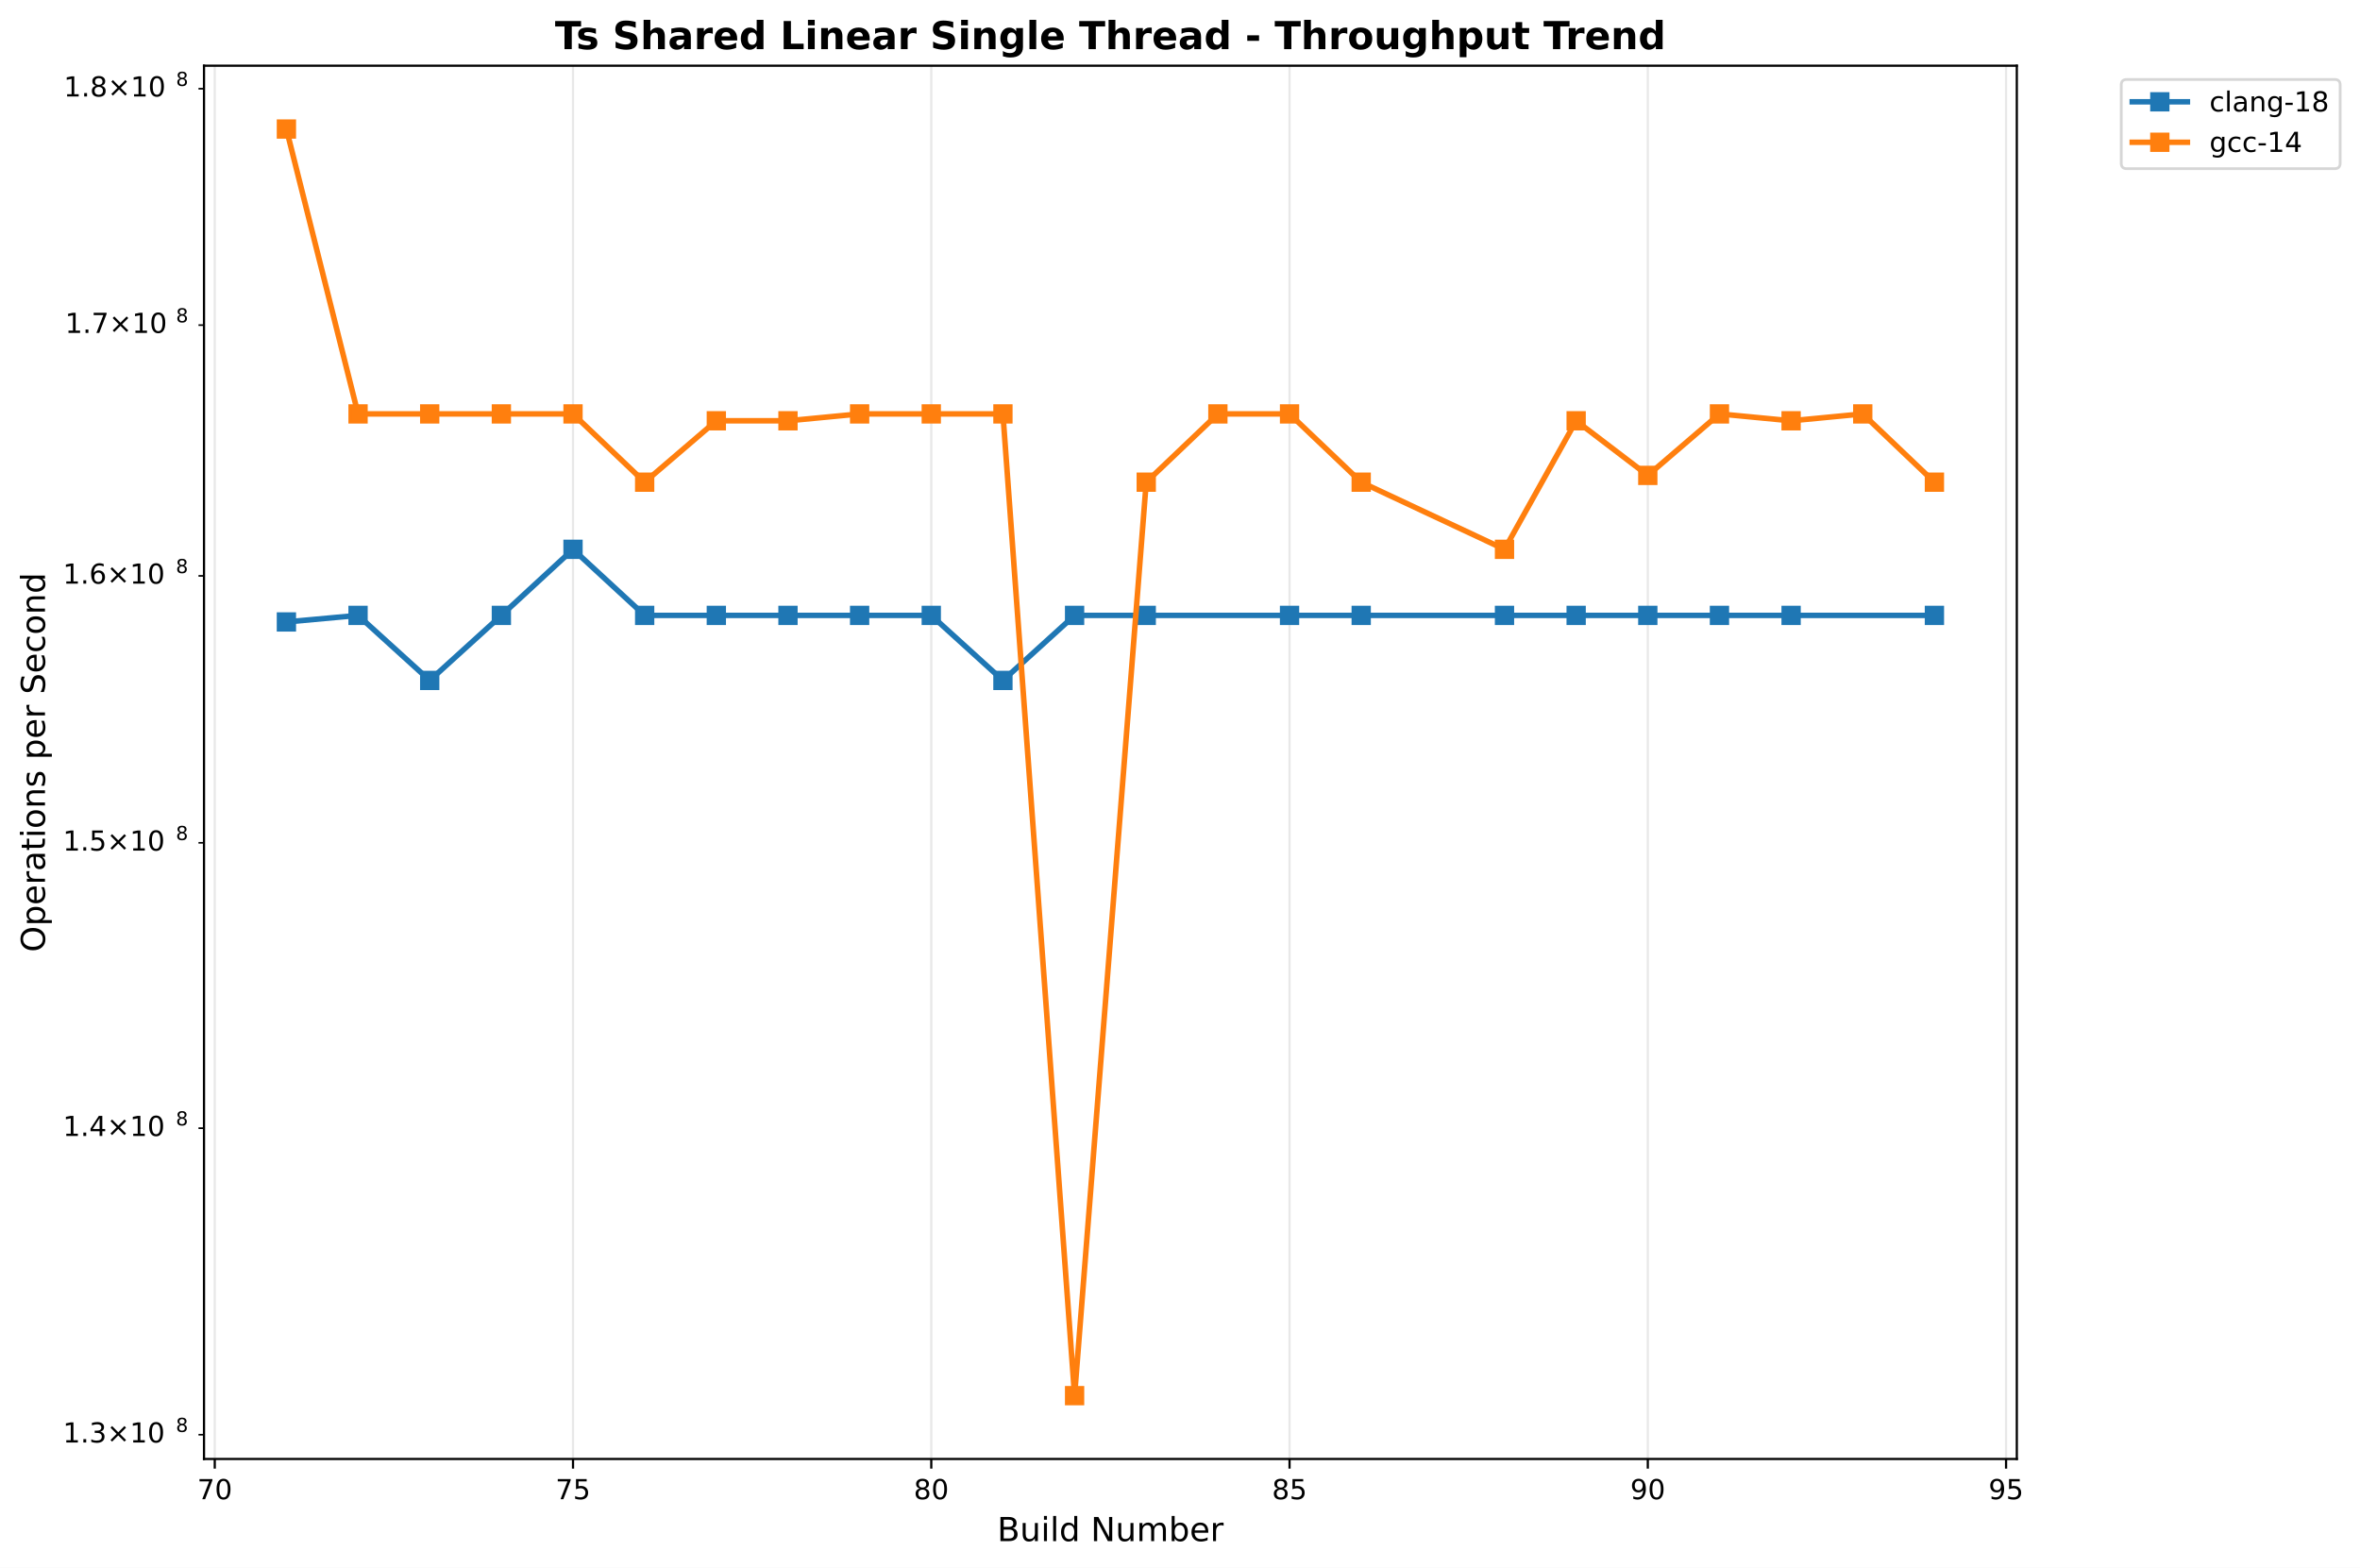
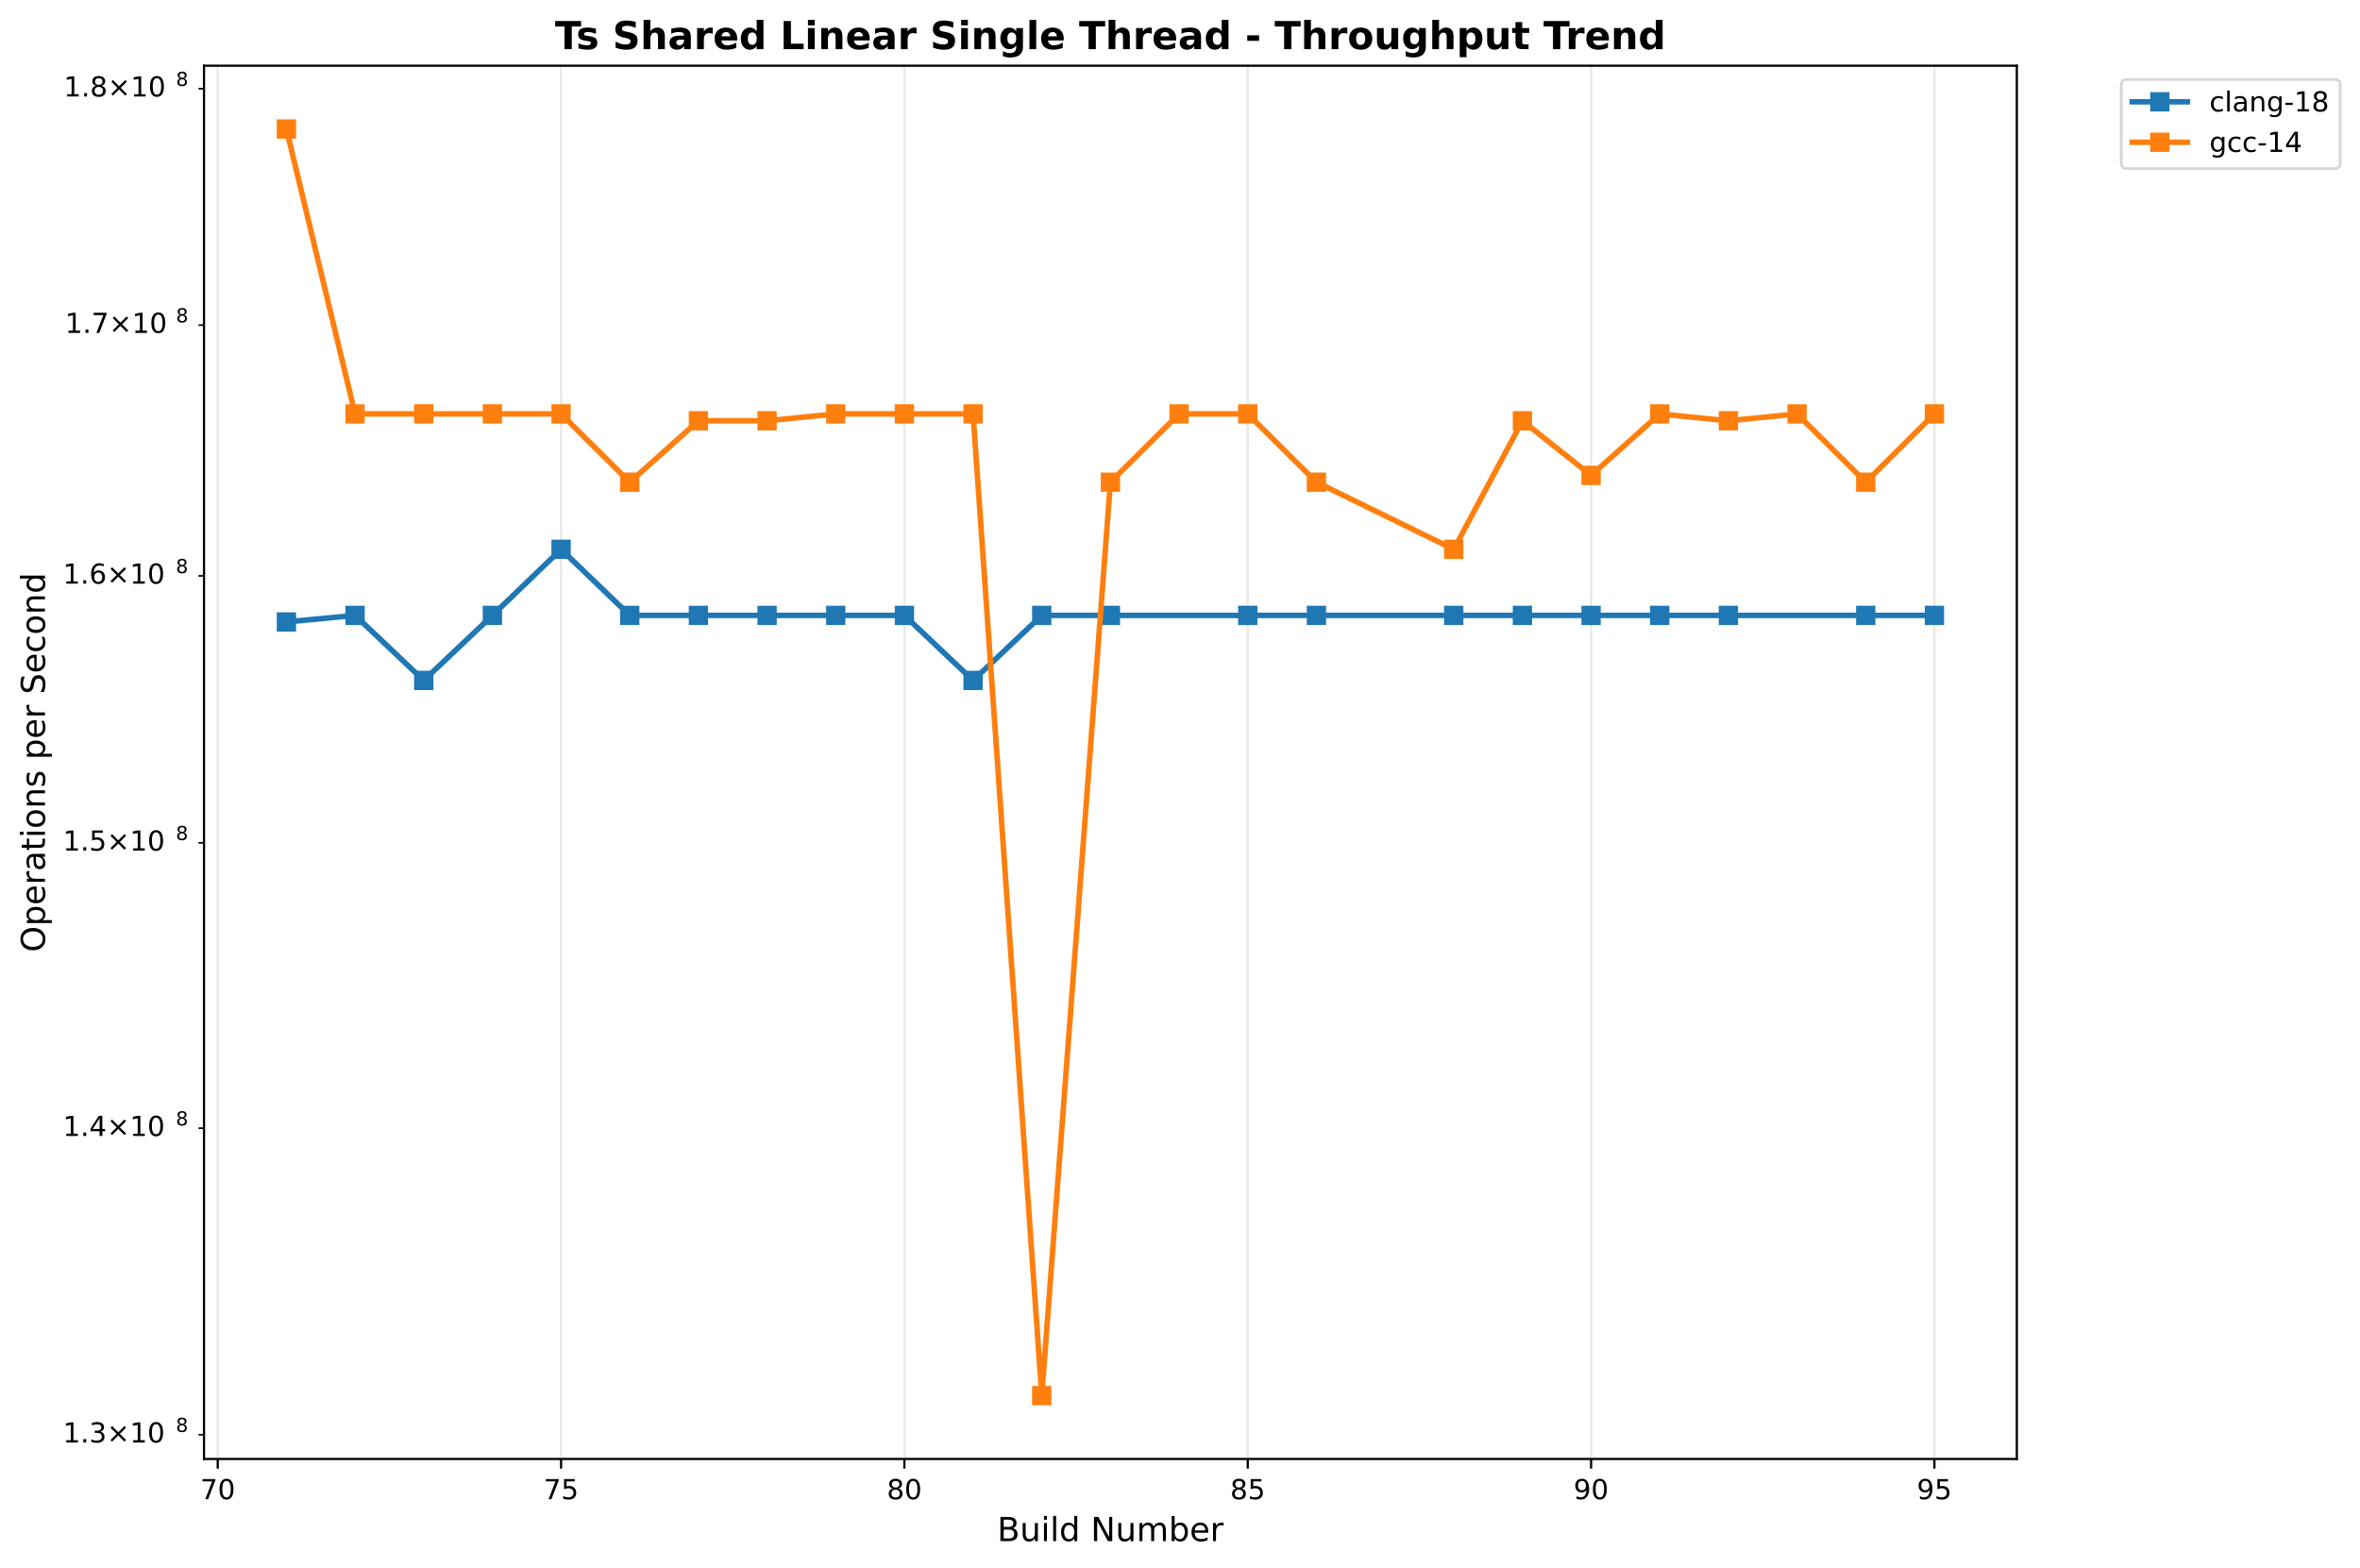
<svg xmlns="http://www.w3.org/2000/svg" xmlns:xlink="http://www.w3.org/1999/xlink" width="856.204pt" height="568.8pt" viewBox="0 0 856.204 568.8" version="1.1">
  <defs>
    <style type="text/css">*{stroke-linejoin: round; stroke-linecap: butt}</style>
  </defs>
  <g id="figure_1">
    <g id="patch_1">
      <path d="M 0 568.8  L 856.204 568.8  L 856.204 0  L 0 0  z " style="fill: #ffffff" />
    </g>
    <g id="axes_1">
      <g id="patch_2">
        <path d="M 74.014 529.308  L 731.697 529.308  L 731.697 23.838  L 74.014 23.838  z " style="fill: #ffffff" />
      </g>
      <g id="matplotlib.axis_1">
        <g id="xtick_1">
          <g id="line2d_1">
-             <path d="M 77.913 529.308  L 77.913 23.838  " clip-path="url(#pfb39439eff)" style="fill: none; stroke: #b0b0b0; stroke-opacity: 0.3; stroke-width: 0.8; stroke-linecap: square" />
+             <path d="M 78.996 529.308  L 78.996 23.838  " clip-path="url(#p57f97c2c1d)" style="fill: none; stroke: #b0b0b0; stroke-opacity: 0.3; stroke-width: 0.8; stroke-linecap: square" />
          </g>
          <g id="line2d_2">
            <defs>
-               <path id="me7307a1345" d="M 0 0  L 0 3.5  " style="stroke: #000000; stroke-width: 0.8" />
+               <path id="mb8f43ff60d" d="M 0 0  L 0 3.5  " style="stroke: #000000; stroke-width: 0.8" />
            </defs>
            <g>
-               <use xlink:href="#me7307a1345" x="77.913" y="529.308" style="stroke: #000000; stroke-width: 0.8" />
+               <use xlink:href="#mb8f43ff60d" x="78.996" y="529.308" style="stroke: #000000; stroke-width: 0.8" />
            </g>
          </g>
          <g id="text_1">
-             <text style="font: 10px 'DejaVu Sans', 'Bitstream Vera Sans', 'Computer Modern Sans Serif', 'Lucida Grande', 'Verdana', 'Geneva', 'Lucid', 'Arial', 'Helvetica', 'Avant Garde', sans-serif; text-anchor: middle" x="77.913" y="543.907" transform="rotate(-0 77.91305 543.9066)">70</text>
+             <text style="font: 10px 'DejaVu Sans', 'Bitstream Vera Sans', 'Computer Modern Sans Serif', 'Lucida Grande', 'Verdana', 'Geneva', 'Lucid', 'Arial', 'Helvetica', 'Avant Garde', sans-serif; text-anchor: middle" x="78.996" y="543.907" transform="rotate(-0 78.9962 543.9066)">70</text>
          </g>
        </g>
        <g id="xtick_2">
          <g id="line2d_3">
-             <path d="M 207.89 529.308  L 207.89 23.838  " clip-path="url(#pfb39439eff)" style="fill: none; stroke: #b0b0b0; stroke-opacity: 0.3; stroke-width: 0.8; stroke-linecap: square" />
+             <path d="M 203.557 529.308  L 203.557 23.838  " clip-path="url(#p57f97c2c1d)" style="fill: none; stroke: #b0b0b0; stroke-opacity: 0.3; stroke-width: 0.8; stroke-linecap: square" />
          </g>
          <g id="line2d_4">
            <g>
-               <use xlink:href="#me7307a1345" x="207.89" y="529.308" style="stroke: #000000; stroke-width: 0.8" />
+               <use xlink:href="#mb8f43ff60d" x="203.557" y="529.308" style="stroke: #000000; stroke-width: 0.8" />
            </g>
          </g>
          <g id="text_2">
-             <text style="font: 10px 'DejaVu Sans', 'Bitstream Vera Sans', 'Computer Modern Sans Serif', 'Lucida Grande', 'Verdana', 'Geneva', 'Lucid', 'Arial', 'Helvetica', 'Avant Garde', sans-serif; text-anchor: middle" x="207.89" y="543.907" transform="rotate(-0 207.8899 543.9066)">75</text>
+             <text style="font: 10px 'DejaVu Sans', 'Bitstream Vera Sans', 'Computer Modern Sans Serif', 'Lucida Grande', 'Verdana', 'Geneva', 'Lucid', 'Arial', 'Helvetica', 'Avant Garde', sans-serif; text-anchor: middle" x="203.557" y="543.907" transform="rotate(-0 203.5573 543.9066)">75</text>
          </g>
        </g>
        <g id="xtick_3">
          <g id="line2d_5">
-             <path d="M 337.867 529.308  L 337.867 23.838  " clip-path="url(#pfb39439eff)" style="fill: none; stroke: #b0b0b0; stroke-opacity: 0.3; stroke-width: 0.8; stroke-linecap: square" />
+             <path d="M 328.118 529.308  L 328.118 23.838  " clip-path="url(#p57f97c2c1d)" style="fill: none; stroke: #b0b0b0; stroke-opacity: 0.3; stroke-width: 0.8; stroke-linecap: square" />
          </g>
          <g id="line2d_6">
            <g>
-               <use xlink:href="#me7307a1345" x="337.867" y="529.308" style="stroke: #000000; stroke-width: 0.8" />
+               <use xlink:href="#mb8f43ff60d" x="328.118" y="529.308" style="stroke: #000000; stroke-width: 0.8" />
            </g>
          </g>
          <g id="text_3">
-             <text style="font: 10px 'DejaVu Sans', 'Bitstream Vera Sans', 'Computer Modern Sans Serif', 'Lucida Grande', 'Verdana', 'Geneva', 'Lucid', 'Arial', 'Helvetica', 'Avant Garde', sans-serif; text-anchor: middle" x="337.867" y="543.907" transform="rotate(-0 337.8667 543.9066)">80</text>
+             <text style="font: 10px 'DejaVu Sans', 'Bitstream Vera Sans', 'Computer Modern Sans Serif', 'Lucida Grande', 'Verdana', 'Geneva', 'Lucid', 'Arial', 'Helvetica', 'Avant Garde', sans-serif; text-anchor: middle" x="328.118" y="543.907" transform="rotate(-0 328.1185 543.9066)">80</text>
          </g>
        </g>
        <g id="xtick_4">
          <g id="line2d_7">
-             <path d="M 467.844 529.308  L 467.844 23.838  " clip-path="url(#pfb39439eff)" style="fill: none; stroke: #b0b0b0; stroke-opacity: 0.3; stroke-width: 0.8; stroke-linecap: square" />
+             <path d="M 452.68 529.308  L 452.68 23.838  " clip-path="url(#p57f97c2c1d)" style="fill: none; stroke: #b0b0b0; stroke-opacity: 0.3; stroke-width: 0.8; stroke-linecap: square" />
          </g>
          <g id="line2d_8">
            <g>
-               <use xlink:href="#me7307a1345" x="467.844" y="529.308" style="stroke: #000000; stroke-width: 0.8" />
+               <use xlink:href="#mb8f43ff60d" x="452.68" y="529.308" style="stroke: #000000; stroke-width: 0.8" />
            </g>
          </g>
          <g id="text_4">
-             <text style="font: 10px 'DejaVu Sans', 'Bitstream Vera Sans', 'Computer Modern Sans Serif', 'Lucida Grande', 'Verdana', 'Geneva', 'Lucid', 'Arial', 'Helvetica', 'Avant Garde', sans-serif; text-anchor: middle" x="467.844" y="543.907" transform="rotate(-0 467.8436 543.9066)">85</text>
+             <text style="font: 10px 'DejaVu Sans', 'Bitstream Vera Sans', 'Computer Modern Sans Serif', 'Lucida Grande', 'Verdana', 'Geneva', 'Lucid', 'Arial', 'Helvetica', 'Avant Garde', sans-serif; text-anchor: middle" x="452.68" y="543.907" transform="rotate(-0 452.6796 543.9066)">85</text>
          </g>
        </g>
        <g id="xtick_5">
          <g id="line2d_9">
-             <path d="M 597.82 529.308  L 597.82 23.838  " clip-path="url(#pfb39439eff)" style="fill: none; stroke: #b0b0b0; stroke-opacity: 0.3; stroke-width: 0.8; stroke-linecap: square" />
+             <path d="M 577.241 529.308  L 577.241 23.838  " clip-path="url(#p57f97c2c1d)" style="fill: none; stroke: #b0b0b0; stroke-opacity: 0.3; stroke-width: 0.8; stroke-linecap: square" />
          </g>
          <g id="line2d_10">
            <g>
-               <use xlink:href="#me7307a1345" x="597.82" y="529.308" style="stroke: #000000; stroke-width: 0.8" />
+               <use xlink:href="#mb8f43ff60d" x="577.241" y="529.308" style="stroke: #000000; stroke-width: 0.8" />
            </g>
          </g>
          <g id="text_5">
-             <text style="font: 10px 'DejaVu Sans', 'Bitstream Vera Sans', 'Computer Modern Sans Serif', 'Lucida Grande', 'Verdana', 'Geneva', 'Lucid', 'Arial', 'Helvetica', 'Avant Garde', sans-serif; text-anchor: middle" x="597.82" y="543.907" transform="rotate(-0 597.8204 543.9066)">90</text>
+             <text style="font: 10px 'DejaVu Sans', 'Bitstream Vera Sans', 'Computer Modern Sans Serif', 'Lucida Grande', 'Verdana', 'Geneva', 'Lucid', 'Arial', 'Helvetica', 'Avant Garde', sans-serif; text-anchor: middle" x="577.241" y="543.907" transform="rotate(-0 577.2408 543.9066)">90</text>
          </g>
        </g>
        <g id="xtick_6">
          <g id="line2d_11">
-             <path d="M 727.797 529.308  L 727.797 23.838  " clip-path="url(#pfb39439eff)" style="fill: none; stroke: #b0b0b0; stroke-opacity: 0.3; stroke-width: 0.8; stroke-linecap: square" />
+             <path d="M 701.802 529.308  L 701.802 23.838  " clip-path="url(#p57f97c2c1d)" style="fill: none; stroke: #b0b0b0; stroke-opacity: 0.3; stroke-width: 0.8; stroke-linecap: square" />
          </g>
          <g id="line2d_12">
            <g>
-               <use xlink:href="#me7307a1345" x="727.797" y="529.308" style="stroke: #000000; stroke-width: 0.8" />
+               <use xlink:href="#mb8f43ff60d" x="701.802" y="529.308" style="stroke: #000000; stroke-width: 0.8" />
            </g>
          </g>
          <g id="text_6">
-             <text style="font: 10px 'DejaVu Sans', 'Bitstream Vera Sans', 'Computer Modern Sans Serif', 'Lucida Grande', 'Verdana', 'Geneva', 'Lucid', 'Arial', 'Helvetica', 'Avant Garde', sans-serif; text-anchor: middle" x="727.797" y="543.907" transform="rotate(-0 727.7973 543.9066)">95</text>
+             <text style="font: 10px 'DejaVu Sans', 'Bitstream Vera Sans', 'Computer Modern Sans Serif', 'Lucida Grande', 'Verdana', 'Geneva', 'Lucid', 'Arial', 'Helvetica', 'Avant Garde', sans-serif; text-anchor: middle" x="701.802" y="543.907" transform="rotate(-0 701.8019 543.9066)">95</text>
          </g>
        </g>
        <g id="text_7">
          <text style="font: 12px 'DejaVu Sans', 'Bitstream Vera Sans', 'Computer Modern Sans Serif', 'Lucida Grande', 'Verdana', 'Geneva', 'Lucid', 'Arial', 'Helvetica', 'Avant Garde', sans-serif; text-anchor: middle" x="402.855" y="559.104" transform="rotate(-0 402.8552 559.1044)">Build Number</text>
        </g>
      </g>
      <g id="matplotlib.axis_2">
        <g id="ytick_1">
          <g id="line2d_13">
            <defs>
-               <path id="mcd67bc1e1b" d="M 0 0  L -2 0  " style="stroke: #000000; stroke-width: 0.6" />
+               <path id="m649872a336" d="M 0 0  L -2 0  " style="stroke: #000000; stroke-width: 0.6" />
            </defs>
            <g>
-               <use xlink:href="#mcd67bc1e1b" x="74.014" y="520.504" style="stroke: #000000; stroke-width: 0.6" />
+               <use xlink:href="#m649872a336" x="74.014" y="520.504" style="stroke: #000000; stroke-width: 0.6" />
            </g>
          </g>
          <g id="text_8">
            <g transform="translate(22.81375 524.3037)">
              <text>
                <tspan style="font: 10px 'DejaVu Sans'" x="0 6.362 9.541 17.852 28.179 34.541" y="-0.977">1.3×10</tspan>
                <tspan style="font: 7px 'DejaVu Sans'" x="40.999" y="-4.805">8</tspan>
              </text>
            </g>
          </g>
        </g>
        <g id="ytick_2">
          <g id="line2d_14">
            <g>
-               <use xlink:href="#mcd67bc1e1b" x="74.014" y="409.299" style="stroke: #000000; stroke-width: 0.6" />
+               <use xlink:href="#m649872a336" x="74.014" y="409.299" style="stroke: #000000; stroke-width: 0.6" />
            </g>
          </g>
          <g id="text_9">
            <g transform="translate(22.81375 413.0981)">
              <text>
                <tspan style="font: 10px 'DejaVu Sans'" x="0 6.362 9.541 17.852 28.179 34.541" y="-0.977">1.4×10</tspan>
                <tspan style="font: 7px 'DejaVu Sans'" x="40.999" y="-4.805">8</tspan>
              </text>
            </g>
          </g>
        </g>
        <g id="ytick_3">
          <g id="line2d_15">
            <g>
-               <use xlink:href="#mcd67bc1e1b" x="74.014" y="305.769" style="stroke: #000000; stroke-width: 0.6" />
+               <use xlink:href="#m649872a336" x="74.014" y="305.769" style="stroke: #000000; stroke-width: 0.6" />
            </g>
          </g>
          <g id="text_10">
            <g transform="translate(22.81375 309.5683)">
              <text>
                <tspan style="font: 10px 'DejaVu Sans'" x="0 6.362 9.541 17.852 28.179 34.541" y="-0.977">1.5×10</tspan>
                <tspan style="font: 7px 'DejaVu Sans'" x="40.999" y="-4.805">8</tspan>
              </text>
            </g>
          </g>
        </g>
        <g id="ytick_4">
          <g id="line2d_16">
            <g>
-               <use xlink:href="#mcd67bc1e1b" x="74.014" y="208.923" style="stroke: #000000; stroke-width: 0.6" />
+               <use xlink:href="#m649872a336" x="74.014" y="208.923" style="stroke: #000000; stroke-width: 0.6" />
            </g>
          </g>
          <g id="text_11">
            <g transform="translate(22.81375 212.7226)">
              <text>
                <tspan style="font: 10px 'DejaVu Sans'" x="0 6.362 9.541 17.852 28.179 34.541" y="-0.977">1.6×10</tspan>
                <tspan style="font: 7px 'DejaVu Sans'" x="40.999" y="-4.805">8</tspan>
              </text>
            </g>
          </g>
        </g>
        <g id="ytick_5">
          <g id="line2d_17">
            <g>
-               <use xlink:href="#mcd67bc1e1b" x="74.014" y="117.951" style="stroke: #000000; stroke-width: 0.6" />
+               <use xlink:href="#m649872a336" x="74.014" y="117.951" style="stroke: #000000; stroke-width: 0.6" />
            </g>
          </g>
          <g id="text_12">
            <g transform="translate(23.61375 121.75)">
              <text>
                <tspan style="font: 10px 'DejaVu Sans'" x="0 6.362 8.791 17.102 27.429 33.791" y="-0.977">1.7×10</tspan>
                <tspan style="font: 7px 'DejaVu Sans'" x="40.249" y="-4.805">8</tspan>
              </text>
            </g>
          </g>
        </g>
        <g id="ytick_6">
          <g id="line2d_18">
            <g>
-               <use xlink:href="#mcd67bc1e1b" x="74.014" y="32.18" style="stroke: #000000; stroke-width: 0.6" />
+               <use xlink:href="#m649872a336" x="74.014" y="32.18" style="stroke: #000000; stroke-width: 0.6" />
            </g>
          </g>
          <g id="text_13">
            <g transform="translate(23.11375 35.97879)">
              <text>
                <tspan style="font: 10px 'DejaVu Sans'" x="0 6.362 9.291 17.602 27.929 34.291" y="-0.977">1.8×10</tspan>
                <tspan style="font: 7px 'DejaVu Sans'" x="40.749" y="-4.805">8</tspan>
              </text>
            </g>
          </g>
        </g>
        <g id="text_14">
          <text style="font: 12px 'DejaVu Sans', 'Bitstream Vera Sans', 'Computer Modern Sans Serif', 'Lucida Grande', 'Verdana', 'Geneva', 'Lucid', 'Arial', 'Helvetica', 'Avant Garde', sans-serif; text-anchor: middle" x="16.318" y="276.573" transform="rotate(-90 16.31812 276.573)">Operations per Second</text>
        </g>
      </g>
      <g id="line2d_19">
-         <path d="M 103.908 225.637  L 129.904 223.26  L 155.899 246.855  L 181.895 223.26  L 207.89 199.289  L 233.885 223.26  L 259.881 223.26  L 285.876 223.26  L 311.871 223.26  L 337.867 223.26  L 363.862 246.855  L 389.857 223.26  L 415.853 223.26  L 467.844 223.26  L 493.839 223.26  L 545.83 223.26  L 571.825 223.26  L 597.82 223.26  L 623.816 223.26  L 649.811 223.26  L 701.802 223.26  " clip-path="url(#pfb39439eff)" style="fill: none; stroke: #1f77b4; stroke-width: 2; stroke-linecap: square" />
+         <path d="M 103.908 225.637  L 128.821 223.26  L 153.733 246.855  L 178.645 223.26  L 203.557 199.289  L 228.47 223.26  L 253.382 223.26  L 278.294 223.26  L 303.206 223.26  L 328.118 223.26  L 353.031 246.855  L 377.943 223.26  L 402.855 223.26  L 452.68 223.26  L 477.592 223.26  L 527.416 223.26  L 552.329 223.26  L 577.241 223.26  L 602.153 223.26  L 627.065 223.26  L 676.89 223.26  L 701.802 223.26  " clip-path="url(#p57f97c2c1d)" style="fill: none; stroke: #1f77b4; stroke-width: 2; stroke-linecap: square" />
        <defs>
-           <path id="m80cbcfffd2" d="M -3 3  L 3 3  L 3 -3  L -3 -3  z " style="stroke: #1f77b4; stroke-linejoin: miter" />
+           <path id="maf09b1e4fa" d="M -3 3  L 3 3  L 3 -3  L -3 -3  z " style="stroke: #1f77b4; stroke-linejoin: miter" />
        </defs>
-         <g clip-path="url(#pfb39439eff)">
-           <use xlink:href="#m80cbcfffd2" x="103.908" y="225.637" style="fill: #1f77b4; stroke: #1f77b4; stroke-linejoin: miter" />
-           <use xlink:href="#m80cbcfffd2" x="129.904" y="223.26" style="fill: #1f77b4; stroke: #1f77b4; stroke-linejoin: miter" />
-           <use xlink:href="#m80cbcfffd2" x="155.899" y="246.855" style="fill: #1f77b4; stroke: #1f77b4; stroke-linejoin: miter" />
-           <use xlink:href="#m80cbcfffd2" x="181.895" y="223.26" style="fill: #1f77b4; stroke: #1f77b4; stroke-linejoin: miter" />
-           <use xlink:href="#m80cbcfffd2" x="207.89" y="199.289" style="fill: #1f77b4; stroke: #1f77b4; stroke-linejoin: miter" />
-           <use xlink:href="#m80cbcfffd2" x="233.885" y="223.26" style="fill: #1f77b4; stroke: #1f77b4; stroke-linejoin: miter" />
-           <use xlink:href="#m80cbcfffd2" x="259.881" y="223.26" style="fill: #1f77b4; stroke: #1f77b4; stroke-linejoin: miter" />
-           <use xlink:href="#m80cbcfffd2" x="285.876" y="223.26" style="fill: #1f77b4; stroke: #1f77b4; stroke-linejoin: miter" />
-           <use xlink:href="#m80cbcfffd2" x="311.871" y="223.26" style="fill: #1f77b4; stroke: #1f77b4; stroke-linejoin: miter" />
-           <use xlink:href="#m80cbcfffd2" x="337.867" y="223.26" style="fill: #1f77b4; stroke: #1f77b4; stroke-linejoin: miter" />
-           <use xlink:href="#m80cbcfffd2" x="363.862" y="246.855" style="fill: #1f77b4; stroke: #1f77b4; stroke-linejoin: miter" />
-           <use xlink:href="#m80cbcfffd2" x="389.857" y="223.26" style="fill: #1f77b4; stroke: #1f77b4; stroke-linejoin: miter" />
-           <use xlink:href="#m80cbcfffd2" x="415.853" y="223.26" style="fill: #1f77b4; stroke: #1f77b4; stroke-linejoin: miter" />
-           <use xlink:href="#m80cbcfffd2" x="467.844" y="223.26" style="fill: #1f77b4; stroke: #1f77b4; stroke-linejoin: miter" />
-           <use xlink:href="#m80cbcfffd2" x="493.839" y="223.26" style="fill: #1f77b4; stroke: #1f77b4; stroke-linejoin: miter" />
-           <use xlink:href="#m80cbcfffd2" x="545.83" y="223.26" style="fill: #1f77b4; stroke: #1f77b4; stroke-linejoin: miter" />
-           <use xlink:href="#m80cbcfffd2" x="571.825" y="223.26" style="fill: #1f77b4; stroke: #1f77b4; stroke-linejoin: miter" />
-           <use xlink:href="#m80cbcfffd2" x="597.82" y="223.26" style="fill: #1f77b4; stroke: #1f77b4; stroke-linejoin: miter" />
-           <use xlink:href="#m80cbcfffd2" x="623.816" y="223.26" style="fill: #1f77b4; stroke: #1f77b4; stroke-linejoin: miter" />
-           <use xlink:href="#m80cbcfffd2" x="649.811" y="223.26" style="fill: #1f77b4; stroke: #1f77b4; stroke-linejoin: miter" />
-           <use xlink:href="#m80cbcfffd2" x="701.802" y="223.26" style="fill: #1f77b4; stroke: #1f77b4; stroke-linejoin: miter" />
+         <g clip-path="url(#p57f97c2c1d)">
+           <use xlink:href="#maf09b1e4fa" x="103.908" y="225.637" style="fill: #1f77b4; stroke: #1f77b4; stroke-linejoin: miter" />
+           <use xlink:href="#maf09b1e4fa" x="128.821" y="223.26" style="fill: #1f77b4; stroke: #1f77b4; stroke-linejoin: miter" />
+           <use xlink:href="#maf09b1e4fa" x="153.733" y="246.855" style="fill: #1f77b4; stroke: #1f77b4; stroke-linejoin: miter" />
+           <use xlink:href="#maf09b1e4fa" x="178.645" y="223.26" style="fill: #1f77b4; stroke: #1f77b4; stroke-linejoin: miter" />
+           <use xlink:href="#maf09b1e4fa" x="203.557" y="199.289" style="fill: #1f77b4; stroke: #1f77b4; stroke-linejoin: miter" />
+           <use xlink:href="#maf09b1e4fa" x="228.47" y="223.26" style="fill: #1f77b4; stroke: #1f77b4; stroke-linejoin: miter" />
+           <use xlink:href="#maf09b1e4fa" x="253.382" y="223.26" style="fill: #1f77b4; stroke: #1f77b4; stroke-linejoin: miter" />
+           <use xlink:href="#maf09b1e4fa" x="278.294" y="223.26" style="fill: #1f77b4; stroke: #1f77b4; stroke-linejoin: miter" />
+           <use xlink:href="#maf09b1e4fa" x="303.206" y="223.26" style="fill: #1f77b4; stroke: #1f77b4; stroke-linejoin: miter" />
+           <use xlink:href="#maf09b1e4fa" x="328.118" y="223.26" style="fill: #1f77b4; stroke: #1f77b4; stroke-linejoin: miter" />
+           <use xlink:href="#maf09b1e4fa" x="353.031" y="246.855" style="fill: #1f77b4; stroke: #1f77b4; stroke-linejoin: miter" />
+           <use xlink:href="#maf09b1e4fa" x="377.943" y="223.26" style="fill: #1f77b4; stroke: #1f77b4; stroke-linejoin: miter" />
+           <use xlink:href="#maf09b1e4fa" x="402.855" y="223.26" style="fill: #1f77b4; stroke: #1f77b4; stroke-linejoin: miter" />
+           <use xlink:href="#maf09b1e4fa" x="452.68" y="223.26" style="fill: #1f77b4; stroke: #1f77b4; stroke-linejoin: miter" />
+           <use xlink:href="#maf09b1e4fa" x="477.592" y="223.26" style="fill: #1f77b4; stroke: #1f77b4; stroke-linejoin: miter" />
+           <use xlink:href="#maf09b1e4fa" x="527.416" y="223.26" style="fill: #1f77b4; stroke: #1f77b4; stroke-linejoin: miter" />
+           <use xlink:href="#maf09b1e4fa" x="552.329" y="223.26" style="fill: #1f77b4; stroke: #1f77b4; stroke-linejoin: miter" />
+           <use xlink:href="#maf09b1e4fa" x="577.241" y="223.26" style="fill: #1f77b4; stroke: #1f77b4; stroke-linejoin: miter" />
+           <use xlink:href="#maf09b1e4fa" x="602.153" y="223.26" style="fill: #1f77b4; stroke: #1f77b4; stroke-linejoin: miter" />
+           <use xlink:href="#maf09b1e4fa" x="627.065" y="223.26" style="fill: #1f77b4; stroke: #1f77b4; stroke-linejoin: miter" />
+           <use xlink:href="#maf09b1e4fa" x="676.89" y="223.26" style="fill: #1f77b4; stroke: #1f77b4; stroke-linejoin: miter" />
+           <use xlink:href="#maf09b1e4fa" x="701.802" y="223.26" style="fill: #1f77b4; stroke: #1f77b4; stroke-linejoin: miter" />
        </g>
      </g>
      <g id="line2d_20">
-         <path d="M 103.908 46.814  L 129.904 150.165  L 155.899 150.165  L 181.895 150.165  L 207.89 150.165  L 233.885 174.928  L 259.881 152.66  L 285.876 152.66  L 311.871 150.165  L 337.867 150.165  L 363.862 150.165  L 389.857 506.332  L 415.853 174.928  L 441.848 150.165  L 467.844 150.165  L 493.839 174.928  L 545.83 199.289  L 571.825 152.66  L 597.82 172.47  L 623.816 150.165  L 649.811 152.66  L 675.807 150.165  L 701.802 174.928  " clip-path="url(#pfb39439eff)" style="fill: none; stroke: #ff7f0e; stroke-width: 2; stroke-linecap: square" />
+         <path d="M 103.908 46.814  L 128.821 150.165  L 153.733 150.165  L 178.645 150.165  L 203.557 150.165  L 228.47 174.928  L 253.382 152.66  L 278.294 152.66  L 303.206 150.165  L 328.118 150.165  L 353.031 150.165  L 377.943 506.332  L 402.855 174.928  L 427.767 150.165  L 452.68 150.165  L 477.592 174.928  L 527.416 199.289  L 552.329 152.66  L 577.241 172.47  L 602.153 150.165  L 627.065 152.66  L 651.977 150.165  L 676.89 174.928  L 701.802 150.165  " clip-path="url(#p57f97c2c1d)" style="fill: none; stroke: #ff7f0e; stroke-width: 2; stroke-linecap: square" />
        <defs>
-           <path id="m6ee6ec569d" d="M -3 3  L 3 3  L 3 -3  L -3 -3  z " style="stroke: #ff7f0e; stroke-linejoin: miter" />
+           <path id="m94b7ba9288" d="M -3 3  L 3 3  L 3 -3  L -3 -3  z " style="stroke: #ff7f0e; stroke-linejoin: miter" />
        </defs>
-         <g clip-path="url(#pfb39439eff)">
-           <use xlink:href="#m6ee6ec569d" x="103.908" y="46.814" style="fill: #ff7f0e; stroke: #ff7f0e; stroke-linejoin: miter" />
-           <use xlink:href="#m6ee6ec569d" x="129.904" y="150.165" style="fill: #ff7f0e; stroke: #ff7f0e; stroke-linejoin: miter" />
-           <use xlink:href="#m6ee6ec569d" x="155.899" y="150.165" style="fill: #ff7f0e; stroke: #ff7f0e; stroke-linejoin: miter" />
-           <use xlink:href="#m6ee6ec569d" x="181.895" y="150.165" style="fill: #ff7f0e; stroke: #ff7f0e; stroke-linejoin: miter" />
-           <use xlink:href="#m6ee6ec569d" x="207.89" y="150.165" style="fill: #ff7f0e; stroke: #ff7f0e; stroke-linejoin: miter" />
-           <use xlink:href="#m6ee6ec569d" x="233.885" y="174.928" style="fill: #ff7f0e; stroke: #ff7f0e; stroke-linejoin: miter" />
-           <use xlink:href="#m6ee6ec569d" x="259.881" y="152.66" style="fill: #ff7f0e; stroke: #ff7f0e; stroke-linejoin: miter" />
-           <use xlink:href="#m6ee6ec569d" x="285.876" y="152.66" style="fill: #ff7f0e; stroke: #ff7f0e; stroke-linejoin: miter" />
-           <use xlink:href="#m6ee6ec569d" x="311.871" y="150.165" style="fill: #ff7f0e; stroke: #ff7f0e; stroke-linejoin: miter" />
-           <use xlink:href="#m6ee6ec569d" x="337.867" y="150.165" style="fill: #ff7f0e; stroke: #ff7f0e; stroke-linejoin: miter" />
-           <use xlink:href="#m6ee6ec569d" x="363.862" y="150.165" style="fill: #ff7f0e; stroke: #ff7f0e; stroke-linejoin: miter" />
-           <use xlink:href="#m6ee6ec569d" x="389.857" y="506.332" style="fill: #ff7f0e; stroke: #ff7f0e; stroke-linejoin: miter" />
-           <use xlink:href="#m6ee6ec569d" x="415.853" y="174.928" style="fill: #ff7f0e; stroke: #ff7f0e; stroke-linejoin: miter" />
-           <use xlink:href="#m6ee6ec569d" x="441.848" y="150.165" style="fill: #ff7f0e; stroke: #ff7f0e; stroke-linejoin: miter" />
-           <use xlink:href="#m6ee6ec569d" x="467.844" y="150.165" style="fill: #ff7f0e; stroke: #ff7f0e; stroke-linejoin: miter" />
-           <use xlink:href="#m6ee6ec569d" x="493.839" y="174.928" style="fill: #ff7f0e; stroke: #ff7f0e; stroke-linejoin: miter" />
-           <use xlink:href="#m6ee6ec569d" x="545.83" y="199.289" style="fill: #ff7f0e; stroke: #ff7f0e; stroke-linejoin: miter" />
-           <use xlink:href="#m6ee6ec569d" x="571.825" y="152.66" style="fill: #ff7f0e; stroke: #ff7f0e; stroke-linejoin: miter" />
-           <use xlink:href="#m6ee6ec569d" x="597.82" y="172.47" style="fill: #ff7f0e; stroke: #ff7f0e; stroke-linejoin: miter" />
-           <use xlink:href="#m6ee6ec569d" x="623.816" y="150.165" style="fill: #ff7f0e; stroke: #ff7f0e; stroke-linejoin: miter" />
-           <use xlink:href="#m6ee6ec569d" x="649.811" y="152.66" style="fill: #ff7f0e; stroke: #ff7f0e; stroke-linejoin: miter" />
-           <use xlink:href="#m6ee6ec569d" x="675.807" y="150.165" style="fill: #ff7f0e; stroke: #ff7f0e; stroke-linejoin: miter" />
-           <use xlink:href="#m6ee6ec569d" x="701.802" y="174.928" style="fill: #ff7f0e; stroke: #ff7f0e; stroke-linejoin: miter" />
+         <g clip-path="url(#p57f97c2c1d)">
+           <use xlink:href="#m94b7ba9288" x="103.908" y="46.814" style="fill: #ff7f0e; stroke: #ff7f0e; stroke-linejoin: miter" />
+           <use xlink:href="#m94b7ba9288" x="128.821" y="150.165" style="fill: #ff7f0e; stroke: #ff7f0e; stroke-linejoin: miter" />
+           <use xlink:href="#m94b7ba9288" x="153.733" y="150.165" style="fill: #ff7f0e; stroke: #ff7f0e; stroke-linejoin: miter" />
+           <use xlink:href="#m94b7ba9288" x="178.645" y="150.165" style="fill: #ff7f0e; stroke: #ff7f0e; stroke-linejoin: miter" />
+           <use xlink:href="#m94b7ba9288" x="203.557" y="150.165" style="fill: #ff7f0e; stroke: #ff7f0e; stroke-linejoin: miter" />
+           <use xlink:href="#m94b7ba9288" x="228.47" y="174.928" style="fill: #ff7f0e; stroke: #ff7f0e; stroke-linejoin: miter" />
+           <use xlink:href="#m94b7ba9288" x="253.382" y="152.66" style="fill: #ff7f0e; stroke: #ff7f0e; stroke-linejoin: miter" />
+           <use xlink:href="#m94b7ba9288" x="278.294" y="152.66" style="fill: #ff7f0e; stroke: #ff7f0e; stroke-linejoin: miter" />
+           <use xlink:href="#m94b7ba9288" x="303.206" y="150.165" style="fill: #ff7f0e; stroke: #ff7f0e; stroke-linejoin: miter" />
+           <use xlink:href="#m94b7ba9288" x="328.118" y="150.165" style="fill: #ff7f0e; stroke: #ff7f0e; stroke-linejoin: miter" />
+           <use xlink:href="#m94b7ba9288" x="353.031" y="150.165" style="fill: #ff7f0e; stroke: #ff7f0e; stroke-linejoin: miter" />
+           <use xlink:href="#m94b7ba9288" x="377.943" y="506.332" style="fill: #ff7f0e; stroke: #ff7f0e; stroke-linejoin: miter" />
+           <use xlink:href="#m94b7ba9288" x="402.855" y="174.928" style="fill: #ff7f0e; stroke: #ff7f0e; stroke-linejoin: miter" />
+           <use xlink:href="#m94b7ba9288" x="427.767" y="150.165" style="fill: #ff7f0e; stroke: #ff7f0e; stroke-linejoin: miter" />
+           <use xlink:href="#m94b7ba9288" x="452.68" y="150.165" style="fill: #ff7f0e; stroke: #ff7f0e; stroke-linejoin: miter" />
+           <use xlink:href="#m94b7ba9288" x="477.592" y="174.928" style="fill: #ff7f0e; stroke: #ff7f0e; stroke-linejoin: miter" />
+           <use xlink:href="#m94b7ba9288" x="527.416" y="199.289" style="fill: #ff7f0e; stroke: #ff7f0e; stroke-linejoin: miter" />
+           <use xlink:href="#m94b7ba9288" x="552.329" y="152.66" style="fill: #ff7f0e; stroke: #ff7f0e; stroke-linejoin: miter" />
+           <use xlink:href="#m94b7ba9288" x="577.241" y="172.47" style="fill: #ff7f0e; stroke: #ff7f0e; stroke-linejoin: miter" />
+           <use xlink:href="#m94b7ba9288" x="602.153" y="150.165" style="fill: #ff7f0e; stroke: #ff7f0e; stroke-linejoin: miter" />
+           <use xlink:href="#m94b7ba9288" x="627.065" y="152.66" style="fill: #ff7f0e; stroke: #ff7f0e; stroke-linejoin: miter" />
+           <use xlink:href="#m94b7ba9288" x="651.977" y="150.165" style="fill: #ff7f0e; stroke: #ff7f0e; stroke-linejoin: miter" />
+           <use xlink:href="#m94b7ba9288" x="676.89" y="174.928" style="fill: #ff7f0e; stroke: #ff7f0e; stroke-linejoin: miter" />
+           <use xlink:href="#m94b7ba9288" x="701.802" y="150.165" style="fill: #ff7f0e; stroke: #ff7f0e; stroke-linejoin: miter" />
        </g>
      </g>
      <g id="patch_3">
        <path d="M 74.014 529.308  L 74.014 23.838  " style="fill: none; stroke: #000000; stroke-width: 0.8; stroke-linejoin: miter; stroke-linecap: square" />
      </g>
      <g id="patch_4">
        <path d="M 731.697 529.308  L 731.697 23.838  " style="fill: none; stroke: #000000; stroke-width: 0.8; stroke-linejoin: miter; stroke-linecap: square" />
      </g>
      <g id="patch_5">
        <path d="M 74.014 529.308  L 731.697 529.308  " style="fill: none; stroke: #000000; stroke-width: 0.8; stroke-linejoin: miter; stroke-linecap: square" />
      </g>
      <g id="patch_6">
        <path d="M 74.014 23.838  L 731.697 23.838  " style="fill: none; stroke: #000000; stroke-width: 0.8; stroke-linejoin: miter; stroke-linecap: square" />
      </g>
      <g id="text_15">
        <text style="font: 700 14px 'DejaVu Sans', 'Bitstream Vera Sans', 'Computer Modern Sans Serif', 'Lucida Grande', 'Verdana', 'Geneva', 'Lucid', 'Arial', 'Helvetica', 'Avant Garde', sans-serif; text-anchor: middle" x="402.855" y="17.838" transform="rotate(-0 402.8552 17.83781)">Ts Shared Linear Single Thread - Throughput Trend</text>
      </g>
      <g id="legend_1">
        <g id="patch_7">
          <path d="M 771.581 61.194  L 847.004 61.194  Q 849.004 61.194 849.004 59.194  L 849.004 30.838  Q 849.004 28.838 847.004 28.838  L 771.581 28.838  Q 769.581 28.838 769.581 30.838  L 769.581 59.194  Q 769.581 61.194 771.581 61.194  z " style="fill: #ffffff; opacity: 0.8; stroke: #cccccc; stroke-linejoin: miter" />
        </g>
        <g id="line2d_21">
          <path d="M 773.581 36.936  L 783.581 36.936  L 793.581 36.936  " style="fill: none; stroke: #1f77b4; stroke-width: 2; stroke-linecap: square" />
          <g>
-             <use xlink:href="#m80cbcfffd2" x="783.581" y="36.936" style="fill: #1f77b4; stroke: #1f77b4; stroke-linejoin: miter" />
+             <use xlink:href="#maf09b1e4fa" x="783.581" y="36.936" style="fill: #1f77b4; stroke: #1f77b4; stroke-linejoin: miter" />
          </g>
        </g>
        <g id="text_16">
          <text style="font: 10px 'DejaVu Sans', 'Bitstream Vera Sans', 'Computer Modern Sans Serif', 'Lucida Grande', 'Verdana', 'Geneva', 'Lucid', 'Arial', 'Helvetica', 'Avant Garde', sans-serif; text-anchor: start" x="801.581" y="40.436" transform="rotate(-0 801.5807 40.43625)">clang-18</text>
        </g>
        <g id="line2d_22">
          <path d="M 773.581 51.614  L 783.581 51.614  L 793.581 51.614  " style="fill: none; stroke: #ff7f0e; stroke-width: 2; stroke-linecap: square" />
          <g>
-             <use xlink:href="#m6ee6ec569d" x="783.581" y="51.614" style="fill: #ff7f0e; stroke: #ff7f0e; stroke-linejoin: miter" />
+             <use xlink:href="#m94b7ba9288" x="783.581" y="51.614" style="fill: #ff7f0e; stroke: #ff7f0e; stroke-linejoin: miter" />
          </g>
        </g>
        <g id="text_17">
          <text style="font: 10px 'DejaVu Sans', 'Bitstream Vera Sans', 'Computer Modern Sans Serif', 'Lucida Grande', 'Verdana', 'Geneva', 'Lucid', 'Arial', 'Helvetica', 'Avant Garde', sans-serif; text-anchor: start" x="801.581" y="55.114" transform="rotate(-0 801.5807 55.11438)">gcc-14</text>
        </g>
      </g>
    </g>
  </g>
  <defs>
-     <clipPath id="pfb39439eff">
+     <clipPath id="p57f97c2c1d">
      <rect x="74.014" y="23.838" width="657.683" height="505.47" />
    </clipPath>
  </defs>
</svg>
